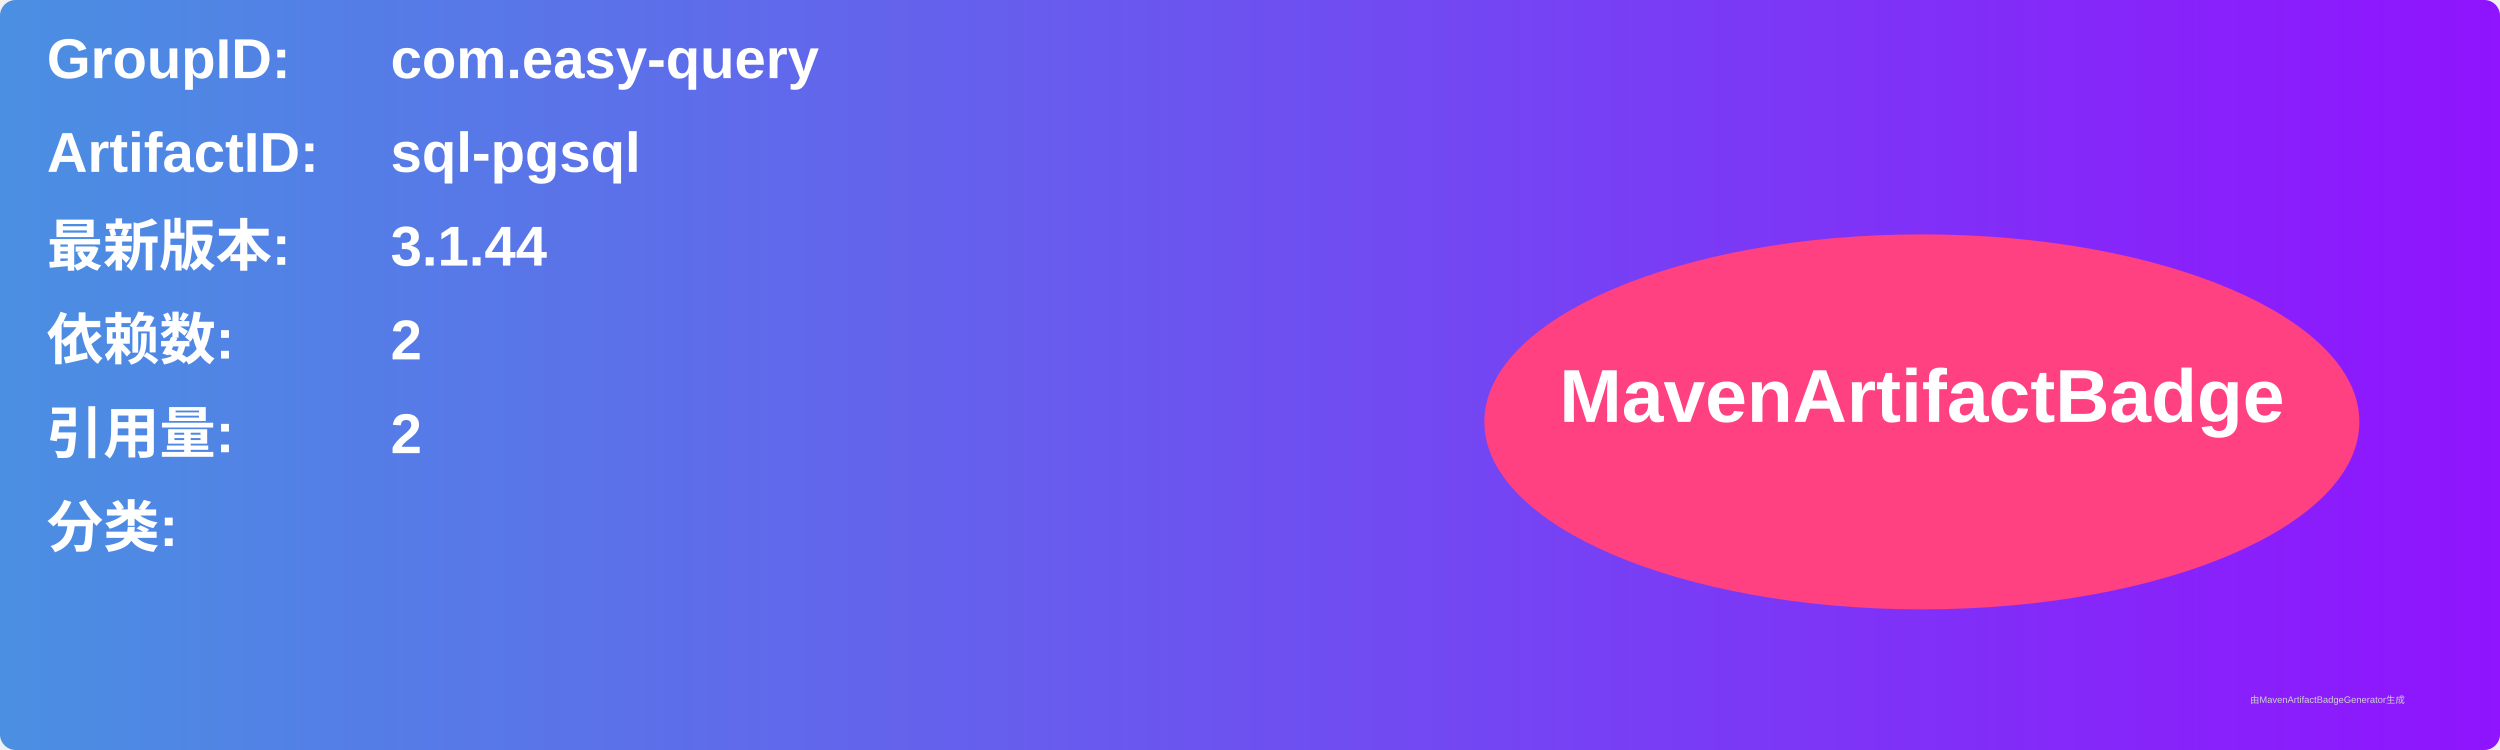
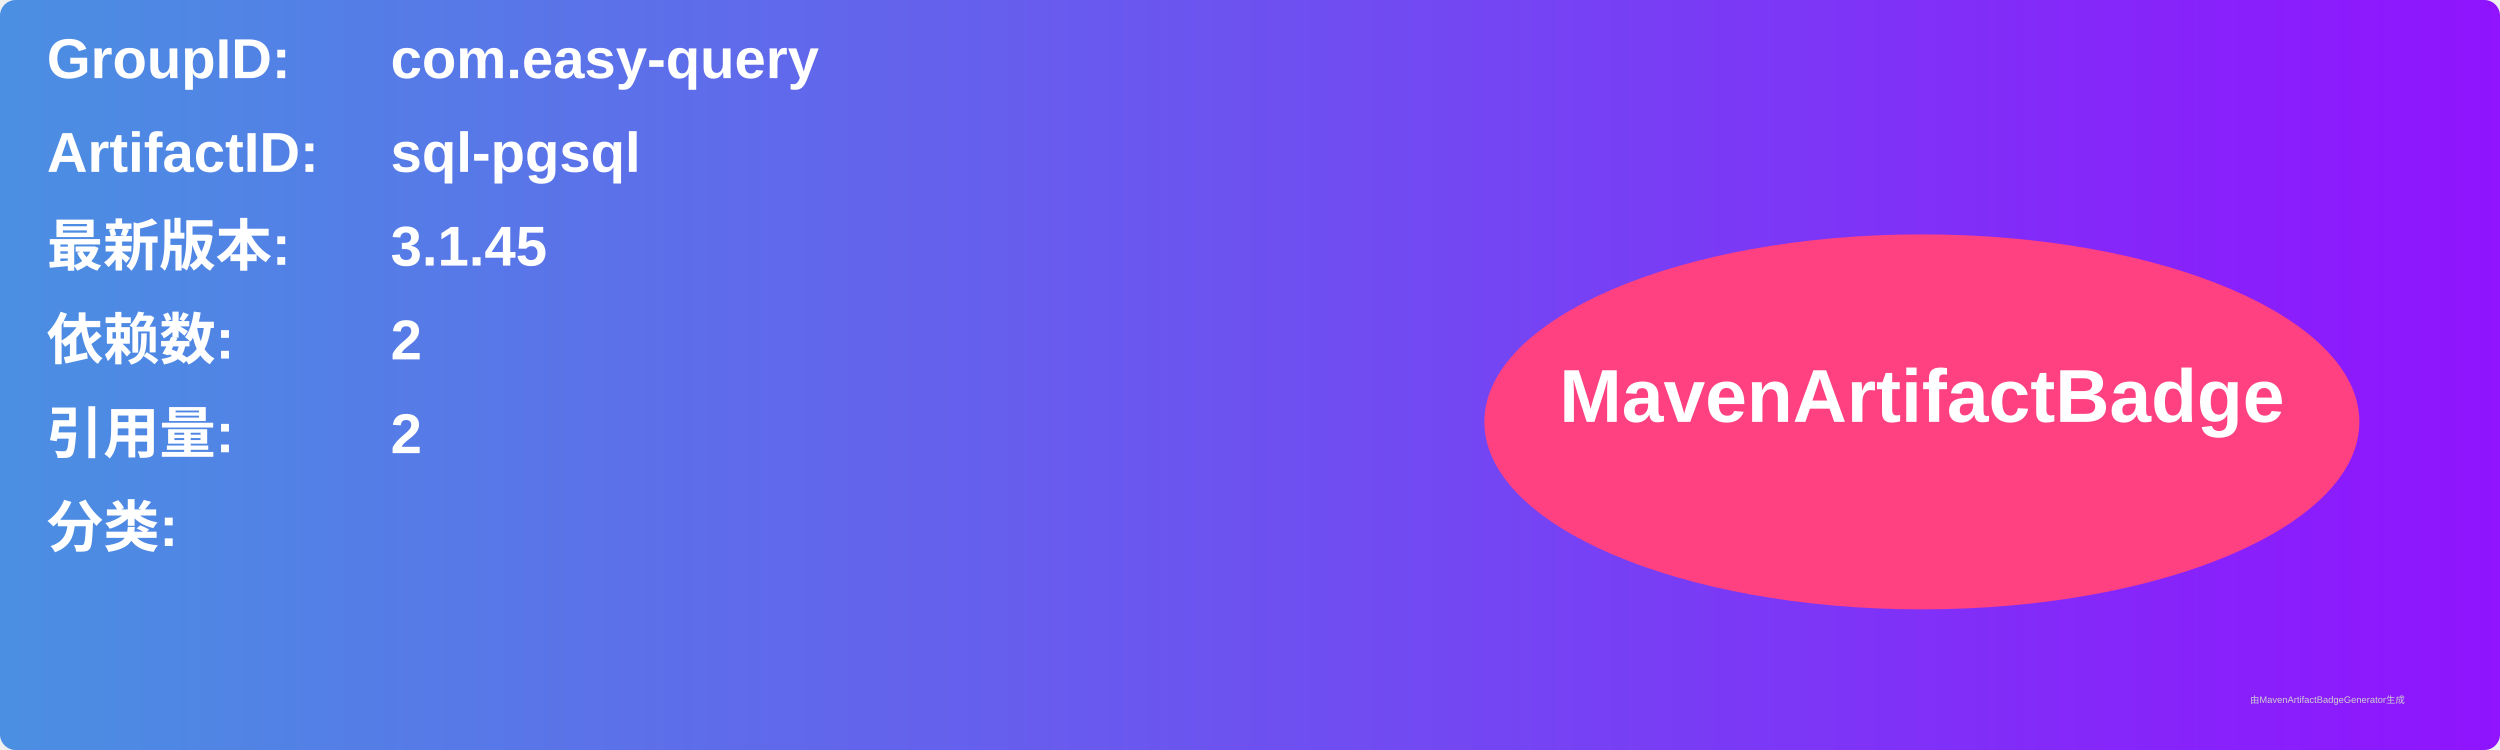
<svg xmlns="http://www.w3.org/2000/svg" width="800" height="240" viewBox="0 0 800 240">
  <linearGradient id="grad" x1="0%" y1="0%" x2="100%" y2="0%">
    <stop offset="0%" stop-color="#4a90e2" />
    <stop offset="100%" stop-color="#9013fe" />
  </linearGradient>
  <rect width="100%" height="100%" rx="5" ry="5" fill="url(#grad)" />
  <g transform="translate(15, 15)">
    <text x="0" y="10" font-family="Arial" font-size="18" fill="white" font-weight="bold" width="260">GroupID:</text>
    <text x="110" y="10" font-family="Arial" font-size="18" fill="white" font-weight="bold" width="460">com.easy-query</text>
    <text x="0" y="40" font-family="Arial" font-size="18" fill="white" font-weight="bold" width="260">ArtifactID:</text>
    <text x="110" y="40" font-family="Arial" font-size="18" fill="white" font-weight="bold" width="460">sql-pgsql</text>
    <text x="0" y="70" font-family="Arial" font-size="18" fill="white" font-weight="bold">最新版本:</text>
    <text x="110" y="70" font-family="Arial" font-size="18" fill="white" font-weight="bold">
-       <tspan font-weight="bold">3.1.44</tspan>
+       <tspan font-weight="bold">3.1.45</tspan>
    </text>
    <text x="0" y="100" font-family="Arial" font-size="18" fill="white" font-weight="bold">依赖数: </text>
    <text x="110" y="100" font-family="Arial" font-size="18" fill="white">
      <tspan font-weight="bold">2</tspan>
    </text>
    <text x="0" y="130" font-family="Arial" font-size="18" fill="white" font-weight="bold">引用量: </text>
    <text x="110" y="130" font-family="Arial" font-size="18" fill="white">
      <tspan font-weight="bold">2</tspan>
    </text>
    <text x="0" y="160" font-family="Arial" font-size="18" fill="white" font-weight="bold">分类:</text>
    <text x="10" y="190" font-family="Arial" font-size="10" fill="white">
      <tspan font-weight="bold" />
    </text>
    <ellipse cx="600" cy="120" rx="140" ry="60" fill="#ff4081" />
    <text x="600" y="120" text-anchor="middle" font-family="Arial" font-size="24" fill="white" font-weight="bold">MavenArtifactBadge</text>
  </g>
  <text x="720" y="225" font-family="Arial" font-size="3" fill="#d0d0d0">由MavenArtifactBadgeGenerator生成</text>
</svg>
